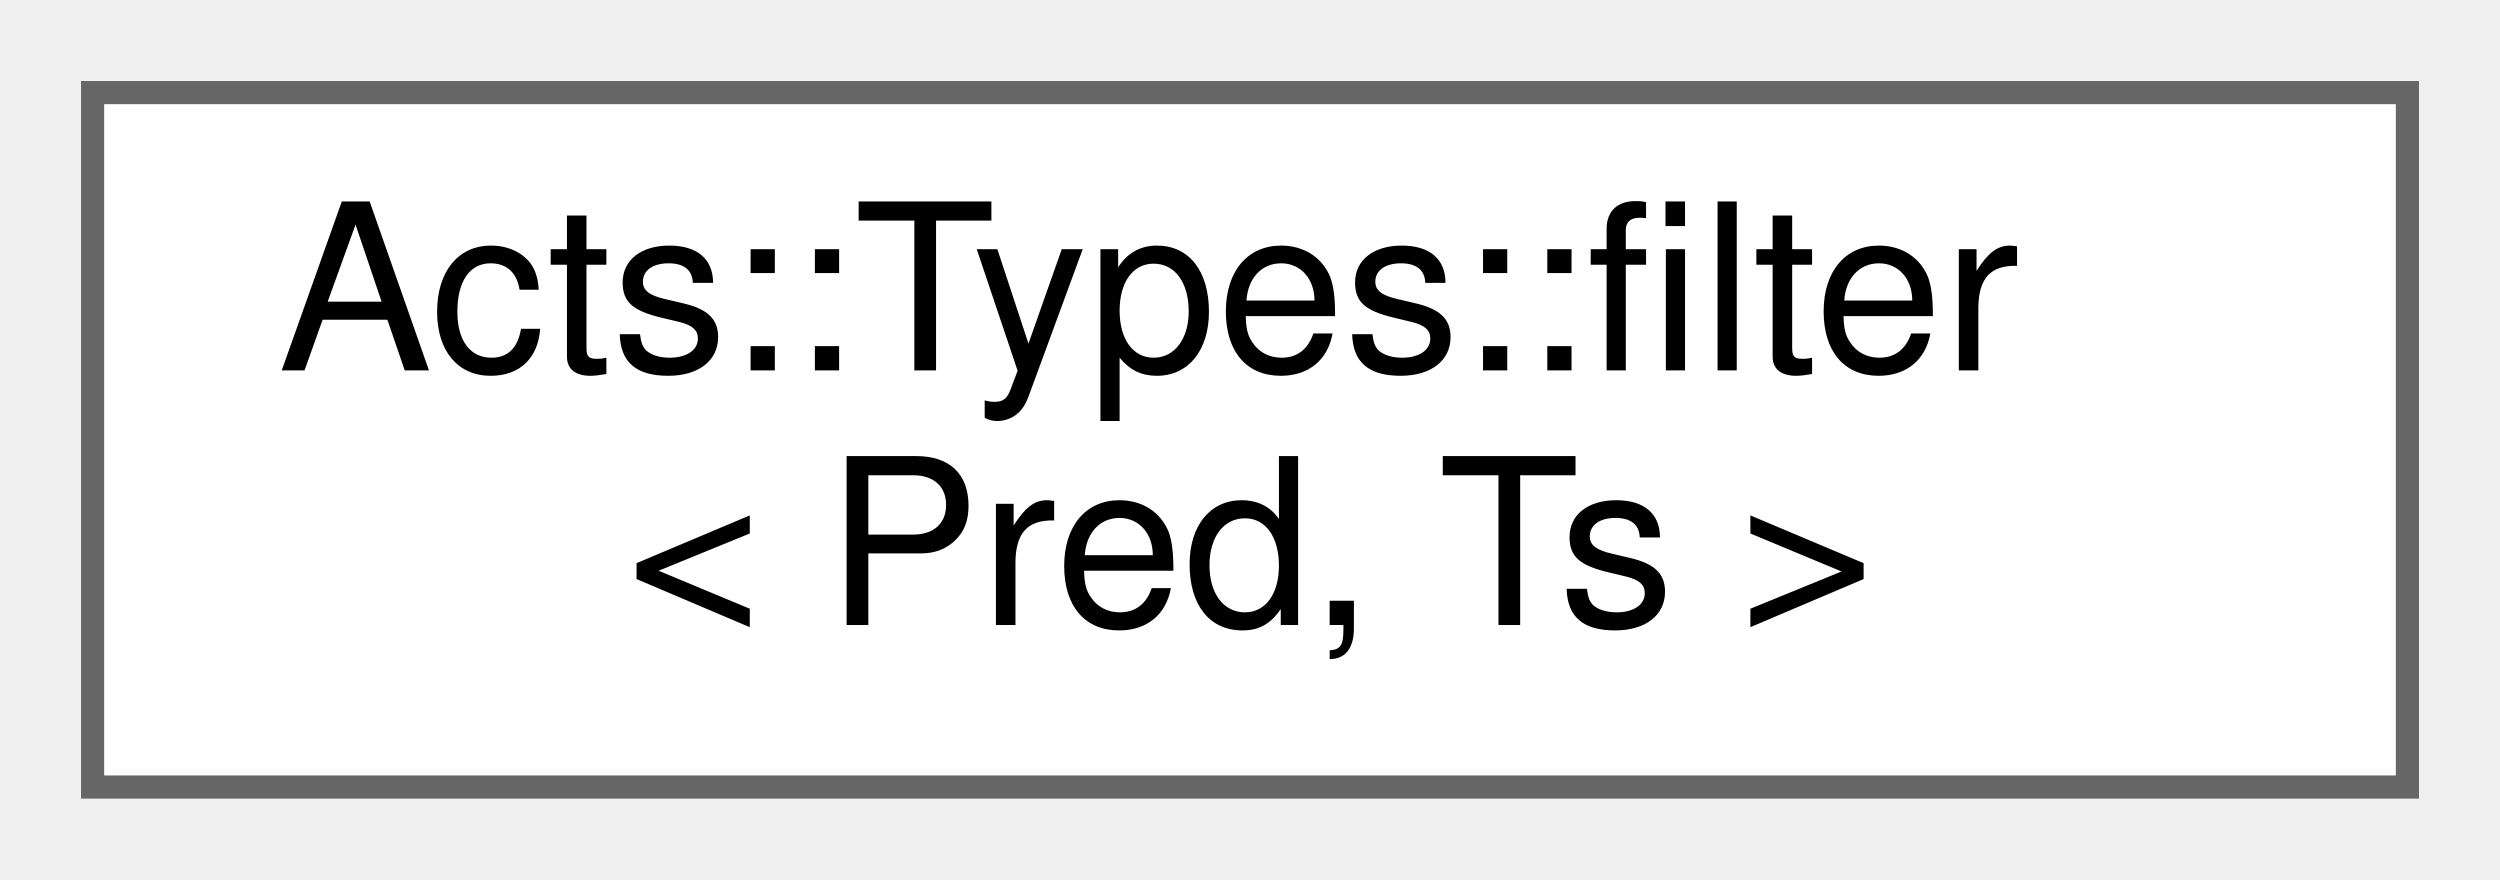
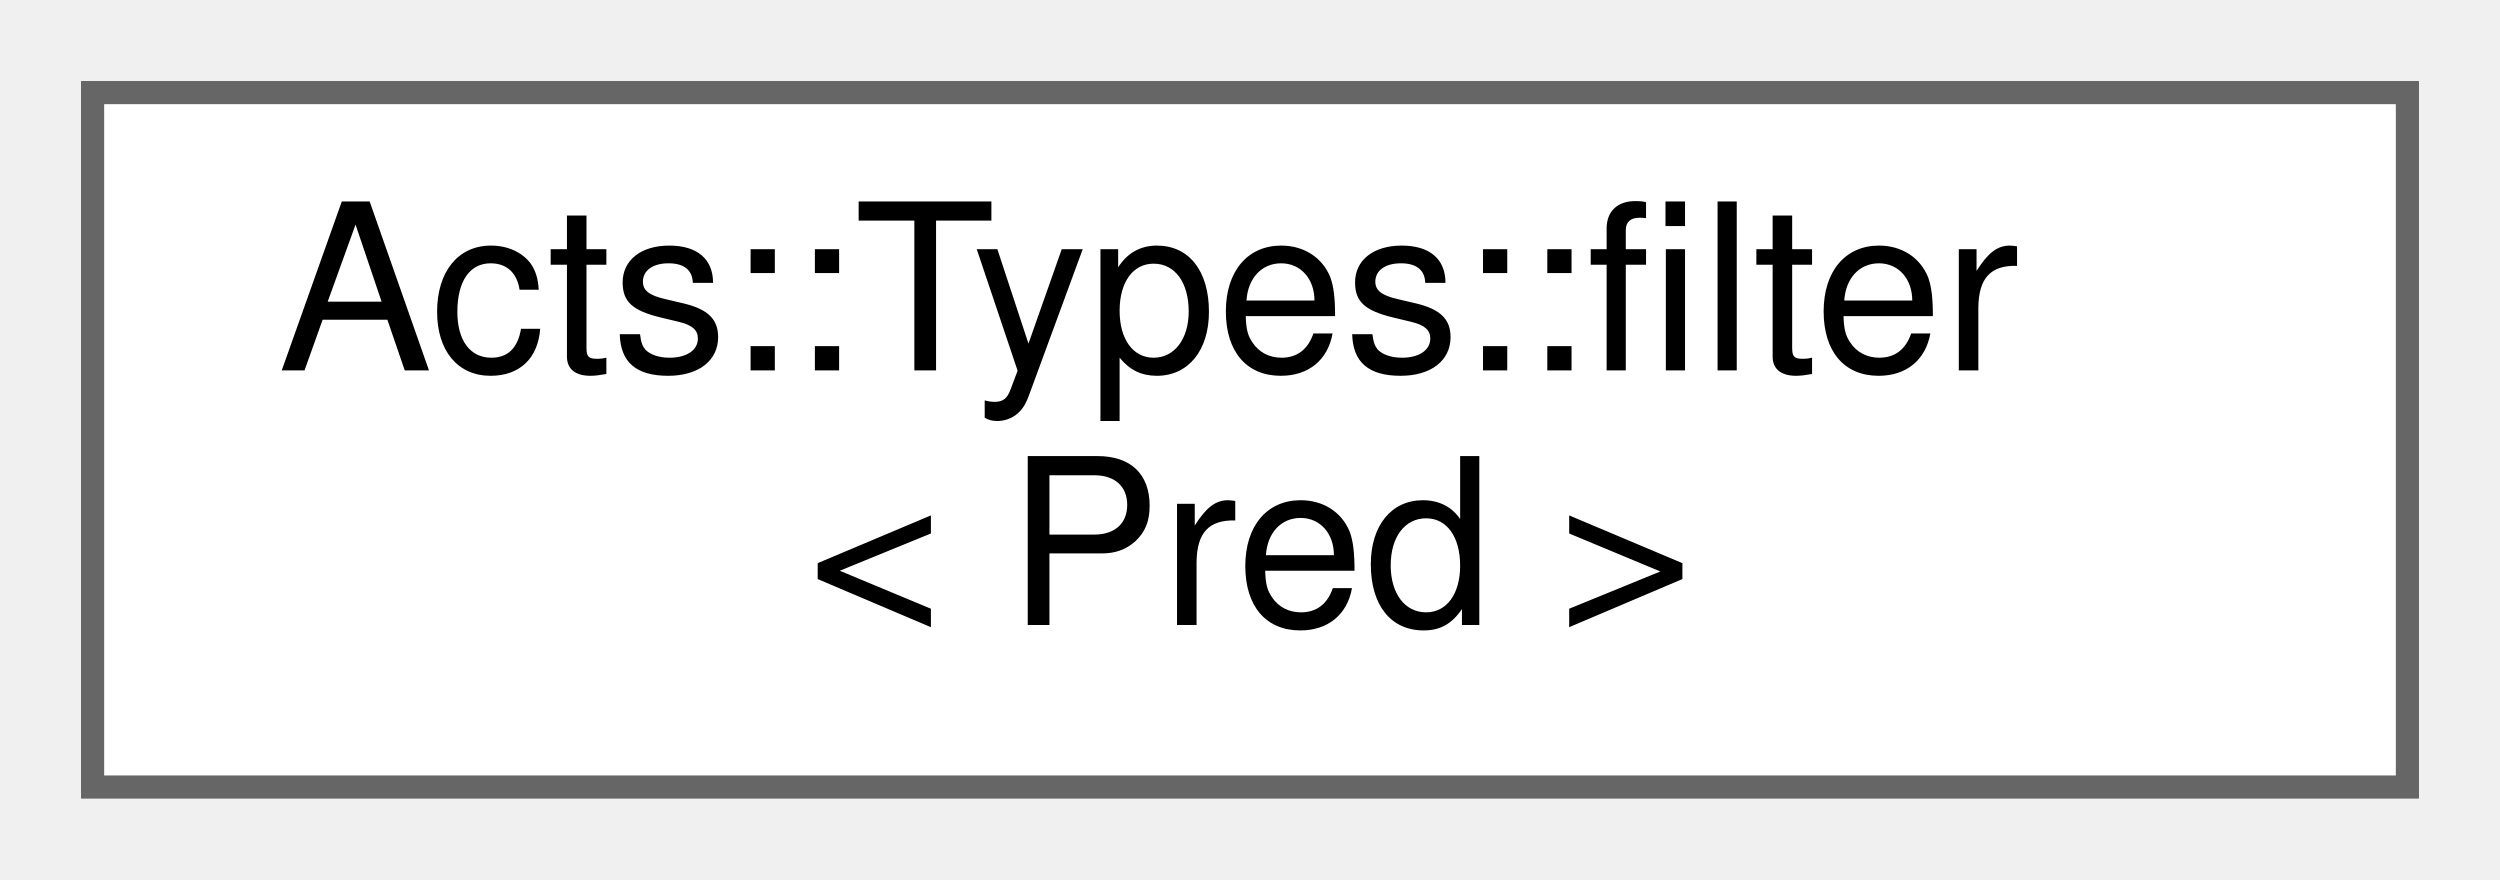
<svg xmlns="http://www.w3.org/2000/svg" xmlns:xlink="http://www.w3.org/1999/xlink" width="108pt" height="38pt" viewBox="0.00 0.00 108.00 38.00">
  <g id="graph0" class="graph" transform="scale(1 1) rotate(0) translate(4 34)">
    <g id="Node000000" class="node">
      <g id="a_Node000000">
-         <a xlink:href="struct_acts_1_1_types_1_1filter.html" target="_top" xlink:title="Filter a list of types.">
+         <a xlink:href="struct_acts_1_1_types_1_1filter_3_01_pred_01_4.html" target="_top" xlink:title="Base case for empty type list filter.">
          <polygon fill="white" stroke="#666666" points="100,-30 0,-30 0,0 100,0 100,-30" />
          <text text-anchor="start" x="8" y="-18" font-family="Helvetica,sans-Serif" font-size="10.00">Acts::Types::filter</text>
-           <text text-anchor="middle" x="50" y="-7" font-family="Helvetica,sans-Serif" font-size="10.00">&lt; Pred, Ts &gt;</text>
+           <text text-anchor="middle" x="50" y="-7" font-family="Helvetica,sans-Serif" font-size="10.00">&lt; Pred &gt;</text>
        </a>
      </g>
    </g>
  </g>
</svg>
